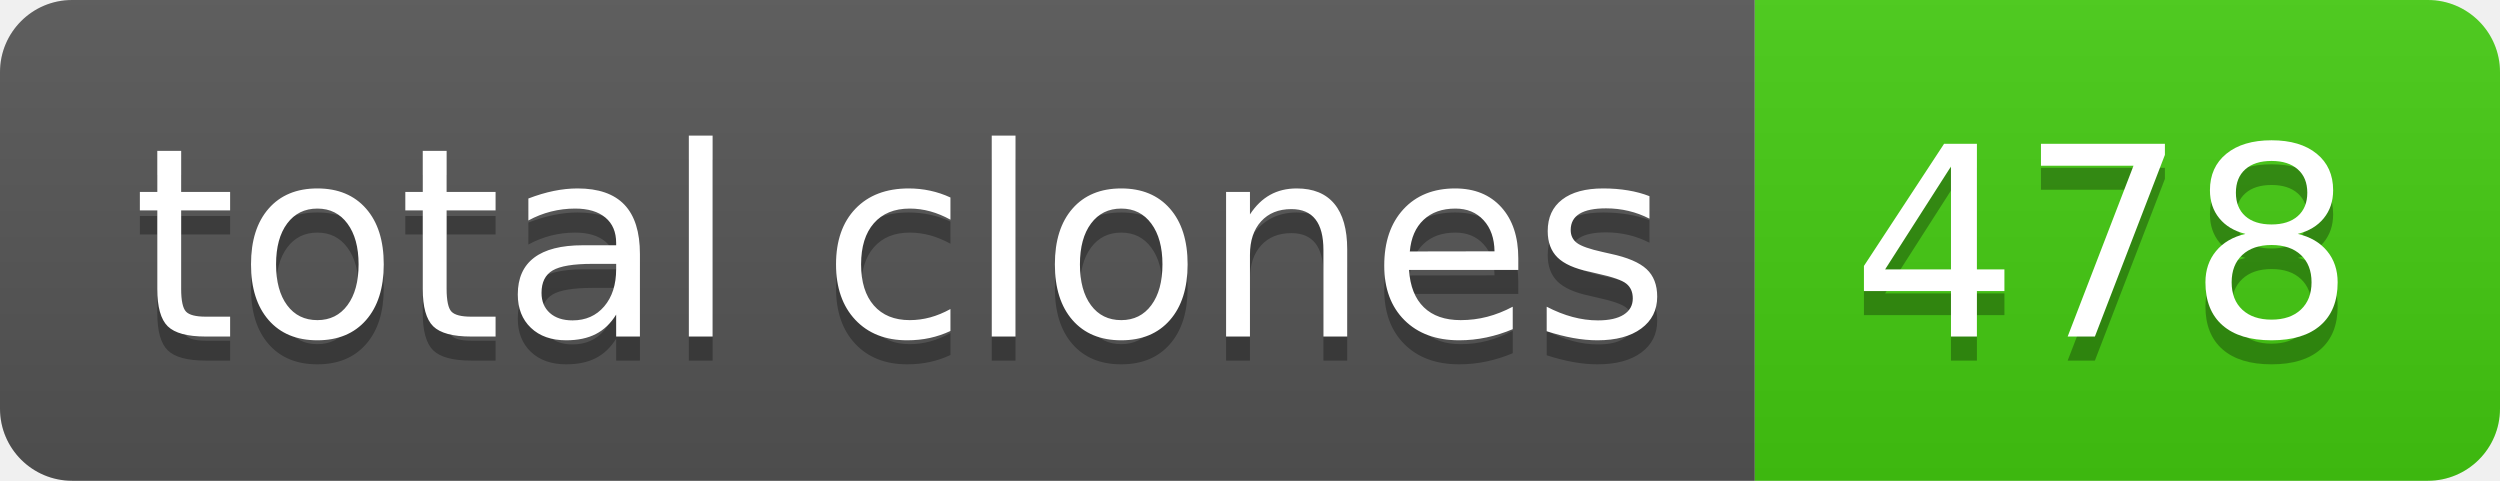
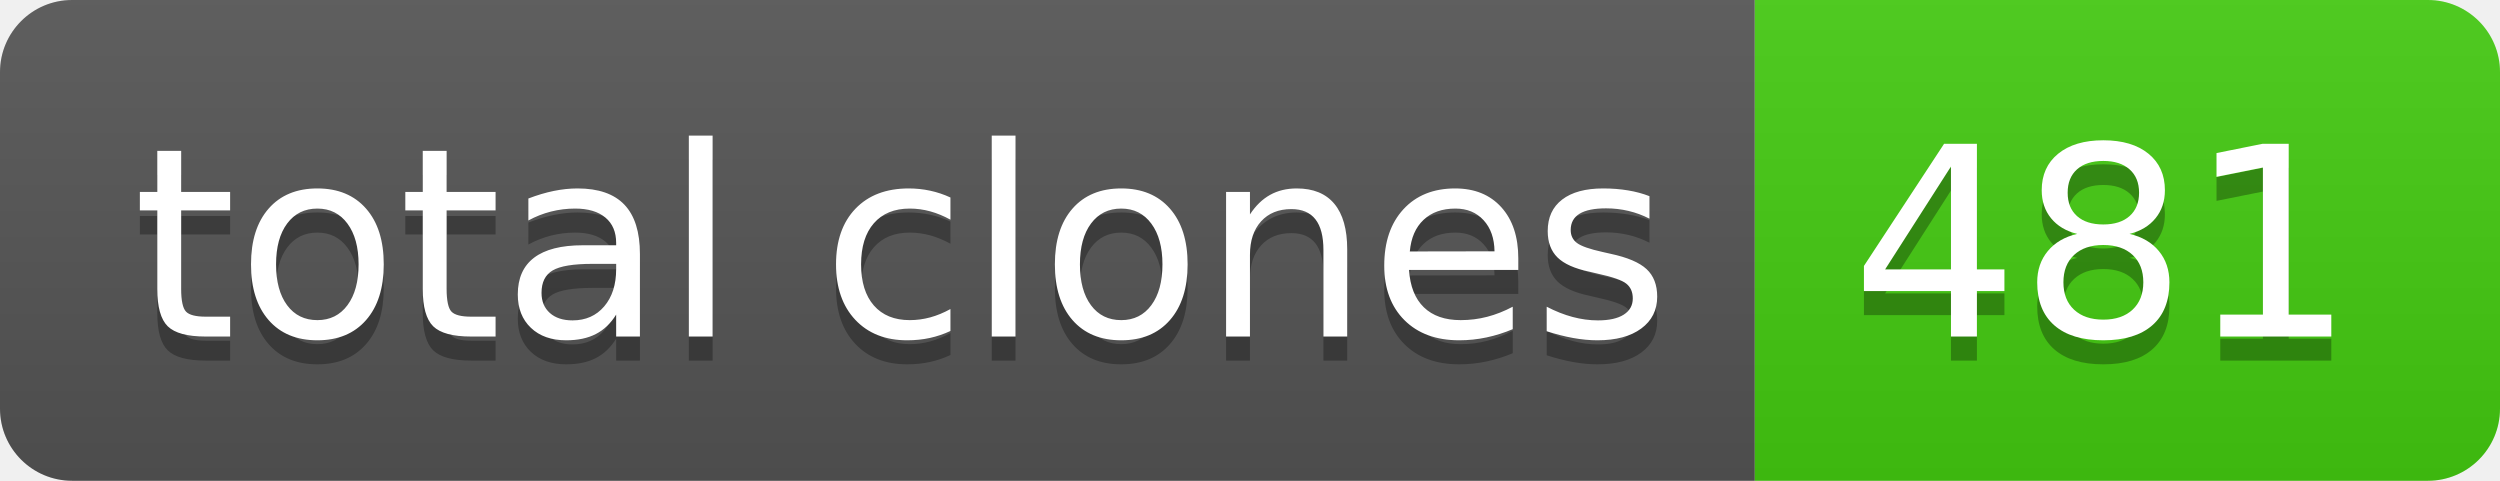
- <svg xmlns="http://www.w3.org/2000/svg" width="104" height="20" role="img" aria-label="total clones: 478">
+ <svg xmlns="http://www.w3.org/2000/svg" width="104" height="20" role="img" aria-label="total clones: 481">
  <linearGradient id="s" x2="0" y2="100%">
    <stop offset="0" stop-color="#bbb" stop-opacity=".1" />
    <stop offset="1" stop-opacity=".1" />
  </linearGradient>
  <clipPath id="r">
    <rect width="104" height="20" rx="3" fill="#fff" />
  </clipPath>
  <g clip-path="url(#r)">
    <rect width="73" height="20" fill="#555" />
    <rect x="73" width="31" height="20" fill="#4c1" />
    <rect width="104" height="20" fill="url(#s)" />
  </g>
  <g fill="#fff" text-anchor="middle" font-family="Verdana,Geneva,DejaVu Sans,sans-serif" text-rendering="geometricPrecision" font-size="110">
    <text aria-hidden="true" x="375" y="150" fill="#010101" fill-opacity=".3" transform="scale(.1)" textLength="630">total clones</text>
    <text x="375" y="140" transform="scale(.1)" fill="#fff" textLength="630">total clones</text>
-     <text aria-hidden="true" x="875" y="150" fill="#010101" fill-opacity=".3" transform="scale(.1)" textLength="210">478</text>
-     <text x="875" y="140" transform="scale(.1)" fill="#fff" textLength="210">478</text>
+     <text aria-hidden="true" x="875" y="150" fill="#010101" fill-opacity=".3" transform="scale(.1)" textLength="210">481</text>
+     <text x="875" y="140" transform="scale(.1)" fill="#fff" textLength="210">481</text>
  </g>
</svg>
